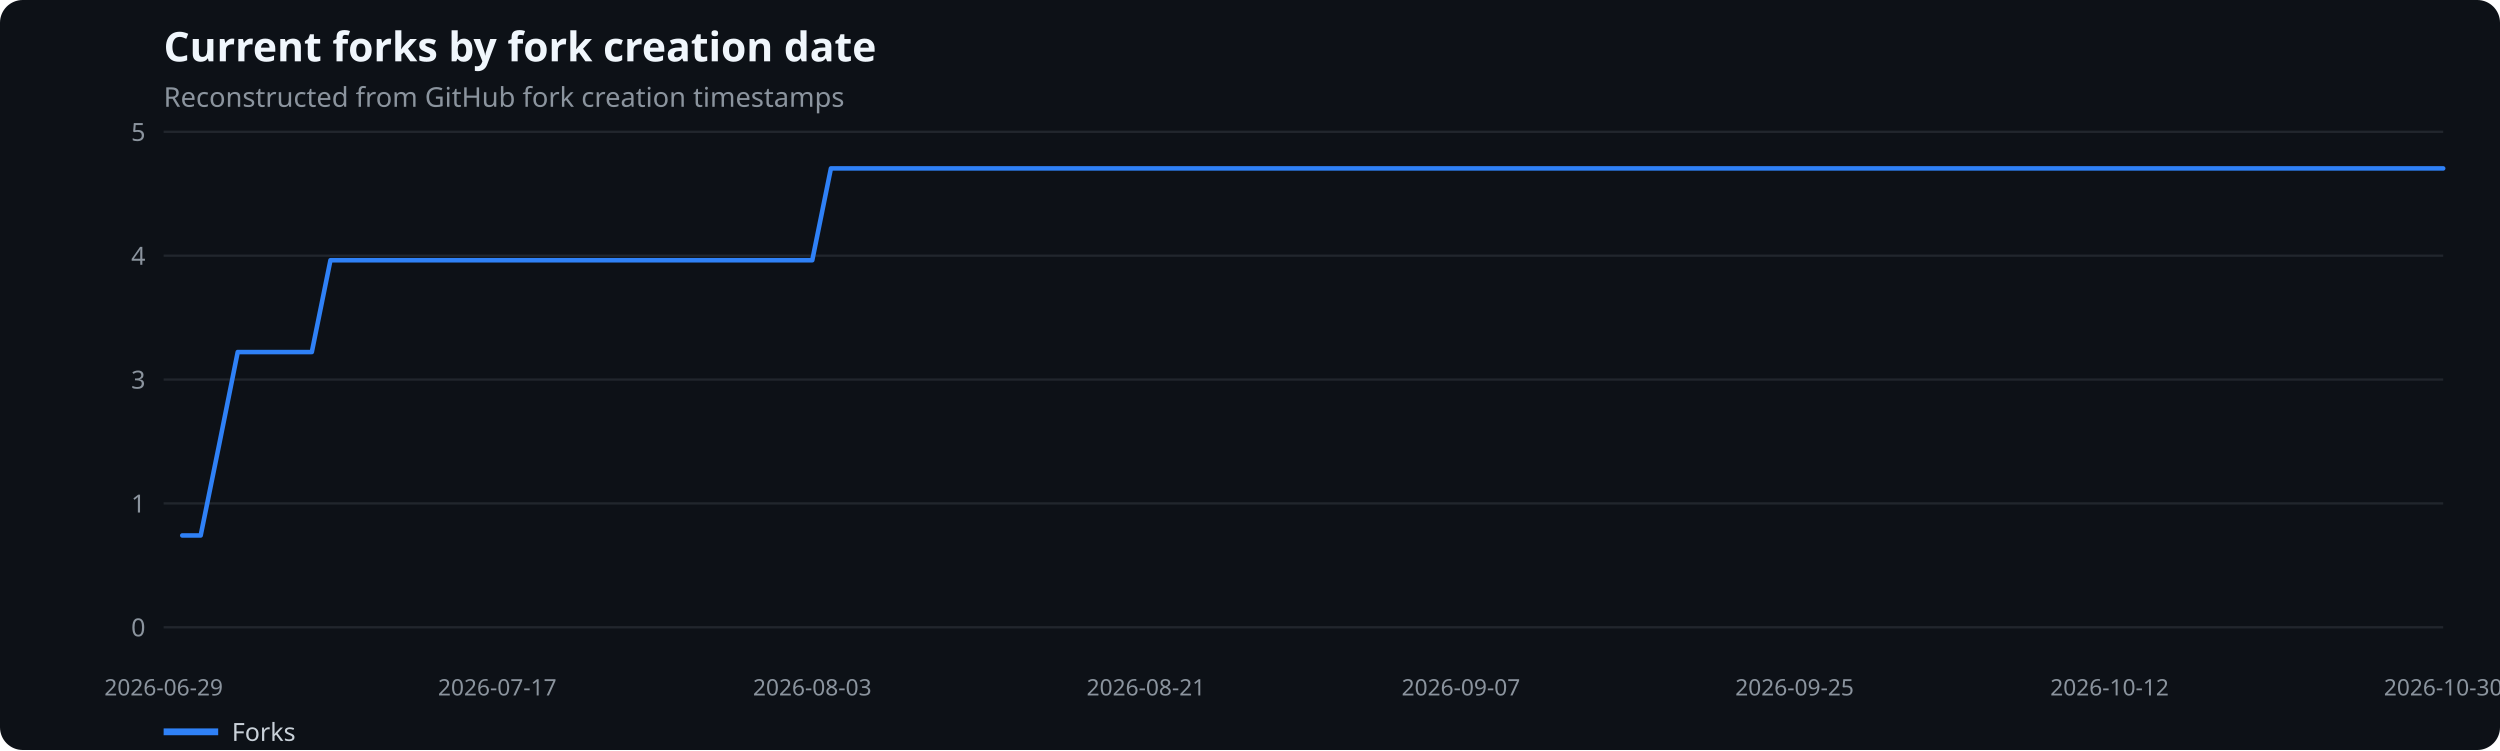
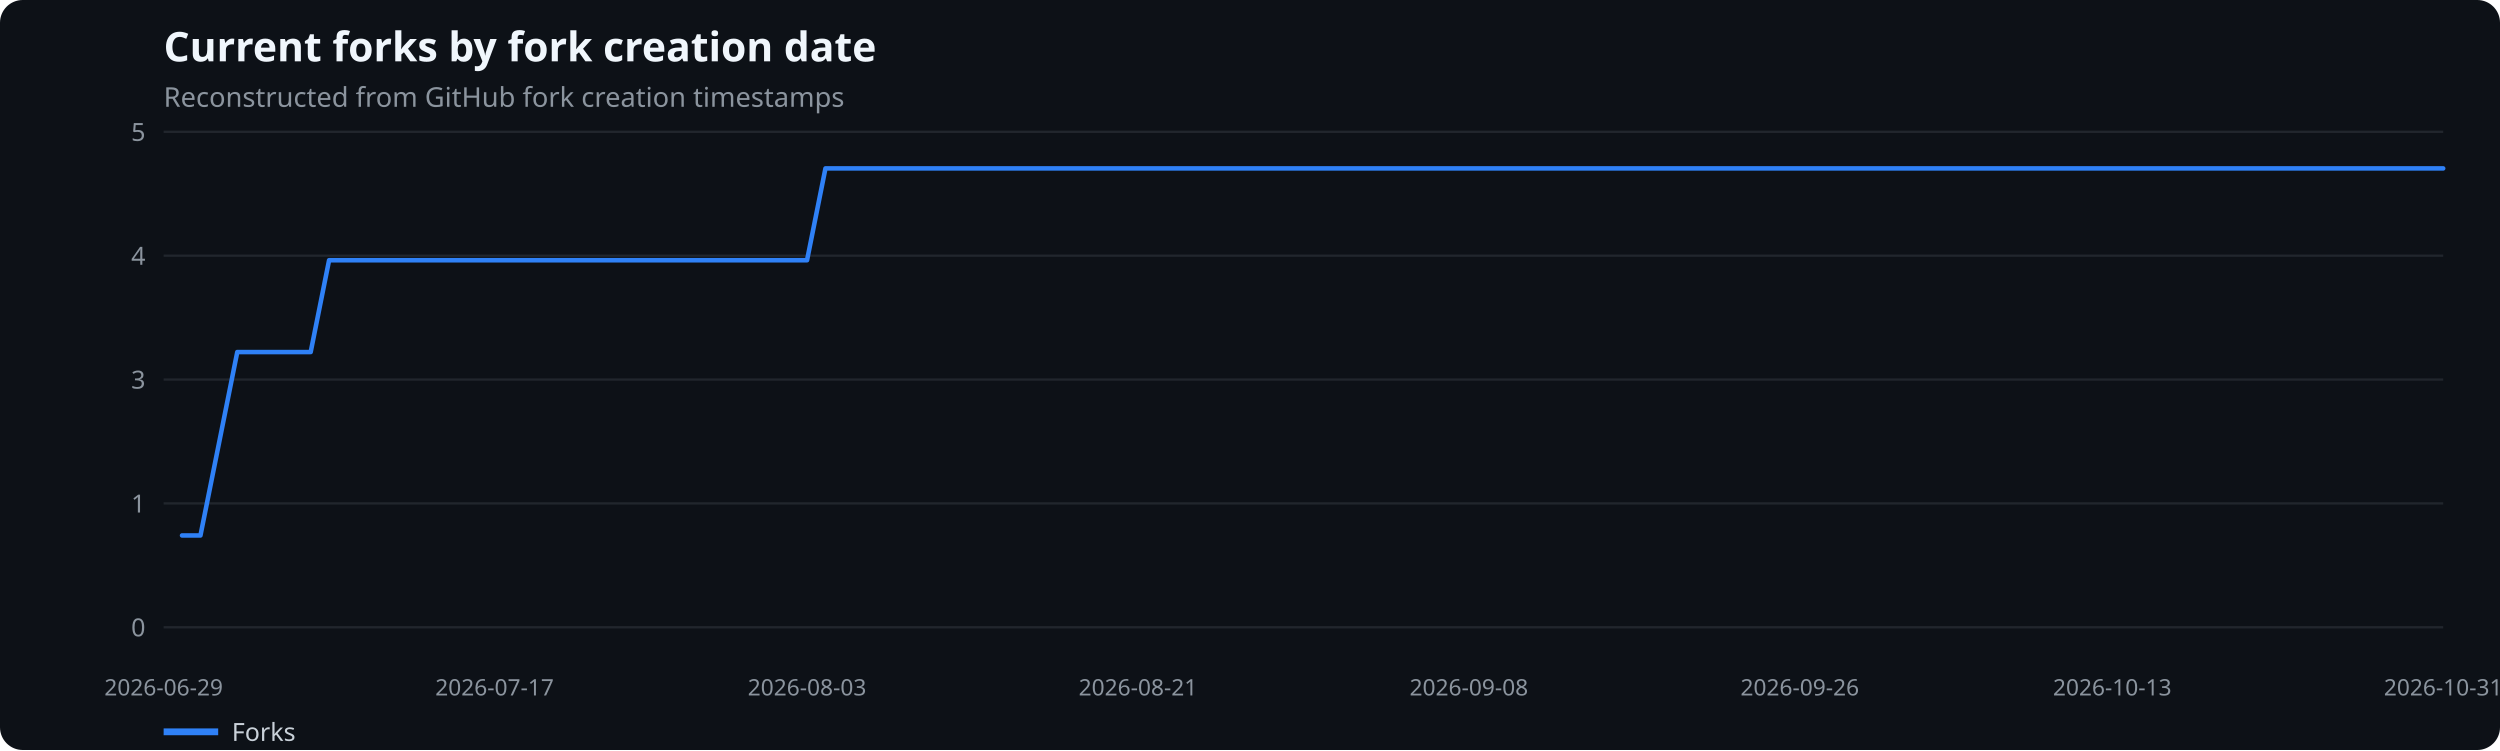
<svg xmlns="http://www.w3.org/2000/svg" width="1100" height="330" viewBox="0 0 1100 330" role="img" aria-label="Current forks by fork creation date">
  <rect width="100%" height="100%" fill="#0d1117" rx="10" />
  <text x="72" y="27" fill="#f0f6fc" font-family="system-ui,sans-serif" font-size="18" font-weight="600">Current forks by fork creation date</text>
  <text x="72" y="47" fill="#8b949e" font-family="system-ui,sans-serif" font-size="12">Reconstructed from GitHub fork creation timestamps</text>
  <line x1="72" x2="1075" y1="276.0" y2="276.0" stroke="#21262d" />
  <text x="64" y="280.0" text-anchor="end" fill="#8b949e" font-family="system-ui,sans-serif" font-size="11">0</text>
  <line x1="72" x2="1075" y1="221.5" y2="221.5" stroke="#21262d" />
  <text x="64" y="225.5" text-anchor="end" fill="#8b949e" font-family="system-ui,sans-serif" font-size="11">1</text>
  <line x1="72" x2="1075" y1="167.0" y2="167.0" stroke="#21262d" />
  <text x="64" y="171.0" text-anchor="end" fill="#8b949e" font-family="system-ui,sans-serif" font-size="11">3</text>
  <line x1="72" x2="1075" y1="112.5" y2="112.5" stroke="#21262d" />
  <text x="64" y="116.5" text-anchor="end" fill="#8b949e" font-family="system-ui,sans-serif" font-size="11">4</text>
  <line x1="72" x2="1075" y1="58.0" y2="58.0" stroke="#21262d" />
  <text x="64" y="62.0" text-anchor="end" fill="#8b949e" font-family="system-ui,sans-serif" font-size="11">5</text>
  <text x="72.0" y="306" text-anchor="middle" fill="#8b949e" font-family="system-ui,sans-serif" font-size="10">2026-06-29</text>
-   <text x="218.8" y="306" text-anchor="middle" fill="#8b949e" font-family="system-ui,sans-serif" font-size="10">2026-07-17</text>
-   <text x="357.4" y="306" text-anchor="middle" fill="#8b949e" font-family="system-ui,sans-serif" font-size="10">2026-08-03</text>
-   <text x="504.2" y="306" text-anchor="middle" fill="#8b949e" font-family="system-ui,sans-serif" font-size="10">2026-08-21</text>
-   <text x="642.8" y="306" text-anchor="middle" fill="#8b949e" font-family="system-ui,sans-serif" font-size="10">2026-09-07</text>
-   <text x="789.6" y="306" text-anchor="middle" fill="#8b949e" font-family="system-ui,sans-serif" font-size="10">2026-09-25</text>
-   <text x="928.2" y="306" text-anchor="middle" fill="#8b949e" font-family="system-ui,sans-serif" font-size="10">2026-10-12</text>
-   <text x="1075.0" y="306" text-anchor="middle" fill="#8b949e" font-family="system-ui,sans-serif" font-size="10">2026-10-30</text>
-   <polyline points="80.2,235.6 88.3,235.6 96.5,195.3 104.6,154.9 112.8,154.9 120.9,154.9 129.1,154.9 137.2,154.9 145.4,114.5 153.5,114.5 161.7,114.5 169.9,114.5 178.0,114.5 186.2,114.5 194.3,114.5 202.5,114.5 210.6,114.5 218.8,114.5 226.9,114.5 235.1,114.5 243.2,114.5 251.4,114.5 259.6,114.5 267.7,114.5 275.9,114.5 284.0,114.5 292.2,114.5 300.3,114.5 308.5,114.5 316.6,114.5 324.8,114.5 332.9,114.5 341.1,114.5 349.3,114.5 357.4,114.5 365.6,74.1 373.7,74.1 381.9,74.1 390.0,74.1 398.2,74.1 406.3,74.1 414.5,74.1 422.6,74.1 430.8,74.1 439.0,74.1 447.1,74.1 455.3,74.1 463.4,74.1 471.6,74.1 479.7,74.1 487.9,74.1 496.0,74.1 504.2,74.1 512.3,74.1 520.5,74.1 528.7,74.1 536.8,74.1 545.0,74.1 553.1,74.1 561.3,74.1 569.4,74.1 577.6,74.1 585.7,74.1 593.9,74.1 602.0,74.1 610.2,74.1 618.3,74.1 626.5,74.1 634.7,74.1 642.8,74.1 651.0,74.1 659.1,74.1 667.3,74.1 675.4,74.1 683.6,74.1 691.7,74.1 699.9,74.1 708.0,74.1 716.2,74.1 724.4,74.1 732.5,74.1 740.7,74.1 748.8,74.1 757.0,74.1 765.1,74.1 773.3,74.1 781.4,74.1 789.6,74.1 797.7,74.1 805.9,74.1 814.1,74.1 822.2,74.1 830.4,74.1 838.5,74.1 846.7,74.1 854.8,74.1 863.0,74.1 871.1,74.1 879.3,74.1 887.4,74.1 895.6,74.1 903.8,74.1 911.9,74.1 920.1,74.1 928.2,74.1 936.4,74.1 944.5,74.1 952.7,74.1 960.8,74.1 969.0,74.1 977.1,74.1 985.3,74.1 993.5,74.1 1001.6,74.1 1009.8,74.1 1017.9,74.1 1026.1,74.1 1034.2,74.1 1042.4,74.1 1050.5,74.1 1058.7,74.1 1066.8,74.1 1075.0,74.1" fill="none" stroke="#2f81f7" stroke-width="2" stroke-linecap="round" stroke-linejoin="round" />
+   <text x="217.6" y="306" text-anchor="middle" fill="#8b949e" font-family="system-ui,sans-serif" font-size="10">2026-07-17</text>
+   <text x="355.1" y="306" text-anchor="middle" fill="#8b949e" font-family="system-ui,sans-serif" font-size="10">2026-08-03</text>
+   <text x="500.7" y="306" text-anchor="middle" fill="#8b949e" font-family="system-ui,sans-serif" font-size="10">2026-08-21</text>
+   <text x="646.3" y="306" text-anchor="middle" fill="#8b949e" font-family="system-ui,sans-serif" font-size="10">2026-09-08</text>
+   <text x="791.9" y="306" text-anchor="middle" fill="#8b949e" font-family="system-ui,sans-serif" font-size="10">2026-09-26</text>
+   <text x="929.4" y="306" text-anchor="middle" fill="#8b949e" font-family="system-ui,sans-serif" font-size="10">2026-10-13</text>
+   <text x="1075.0" y="306" text-anchor="middle" fill="#8b949e" font-family="system-ui,sans-serif" font-size="10">2026-10-31</text>
+   <polyline points="80.1,235.6 88.2,235.6 96.3,195.3 104.4,154.9 112.4,154.9 120.5,154.9 128.6,154.9 136.7,154.9 144.8,114.5 152.9,114.5 161.0,114.5 169.1,114.5 177.2,114.5 185.2,114.5 193.3,114.5 201.4,114.5 209.5,114.5 217.6,114.5 225.7,114.5 233.8,114.5 241.9,114.5 250.0,114.5 258.0,114.5 266.1,114.5 274.2,114.5 282.3,114.5 290.4,114.5 298.5,114.5 306.6,114.5 314.7,114.5 322.8,114.5 330.8,114.5 338.9,114.5 347.0,114.5 355.1,114.5 363.2,74.1 371.3,74.1 379.4,74.1 387.5,74.1 395.5,74.1 403.6,74.1 411.7,74.1 419.8,74.1 427.9,74.1 436.0,74.1 444.1,74.1 452.2,74.1 460.3,74.1 468.3,74.1 476.4,74.1 484.5,74.1 492.6,74.1 500.7,74.1 508.8,74.1 516.9,74.1 525.0,74.1 533.1,74.1 541.1,74.1 549.2,74.1 557.3,74.1 565.4,74.1 573.5,74.1 581.6,74.1 589.7,74.1 597.8,74.1 605.9,74.1 613.9,74.1 622.0,74.1 630.1,74.1 638.2,74.1 646.3,74.1 654.4,74.1 662.5,74.1 670.6,74.1 678.7,74.1 686.7,74.1 694.8,74.1 702.9,74.1 711.0,74.1 719.1,74.1 727.2,74.1 735.3,74.1 743.4,74.1 751.5,74.1 759.5,74.1 767.6,74.1 775.7,74.1 783.8,74.1 791.9,74.1 800.0,74.1 808.1,74.1 816.2,74.1 824.2,74.1 832.3,74.1 840.4,74.1 848.5,74.1 856.6,74.1 864.7,74.1 872.8,74.1 880.9,74.1 889.0,74.1 897.0,74.1 905.1,74.1 913.2,74.1 921.3,74.1 929.4,74.1 937.5,74.1 945.6,74.1 953.7,74.1 961.8,74.1 969.8,74.1 977.9,74.1 986.0,74.1 994.1,74.1 1002.2,74.1 1010.3,74.1 1018.4,74.1 1026.5,74.1 1034.6,74.1 1042.6,74.1 1050.7,74.1 1058.8,74.1 1066.9,74.1 1075.0,74.1" fill="none" stroke="#2f81f7" stroke-width="2" stroke-linecap="round" stroke-linejoin="round" />
  <line x1="72" x2="96" y1="322" y2="322" stroke="#2f81f7" stroke-width="3" />
  <text x="102" y="326" fill="#c9d1d9" font-family="system-ui,sans-serif" font-size="11">Forks</text>
</svg>
